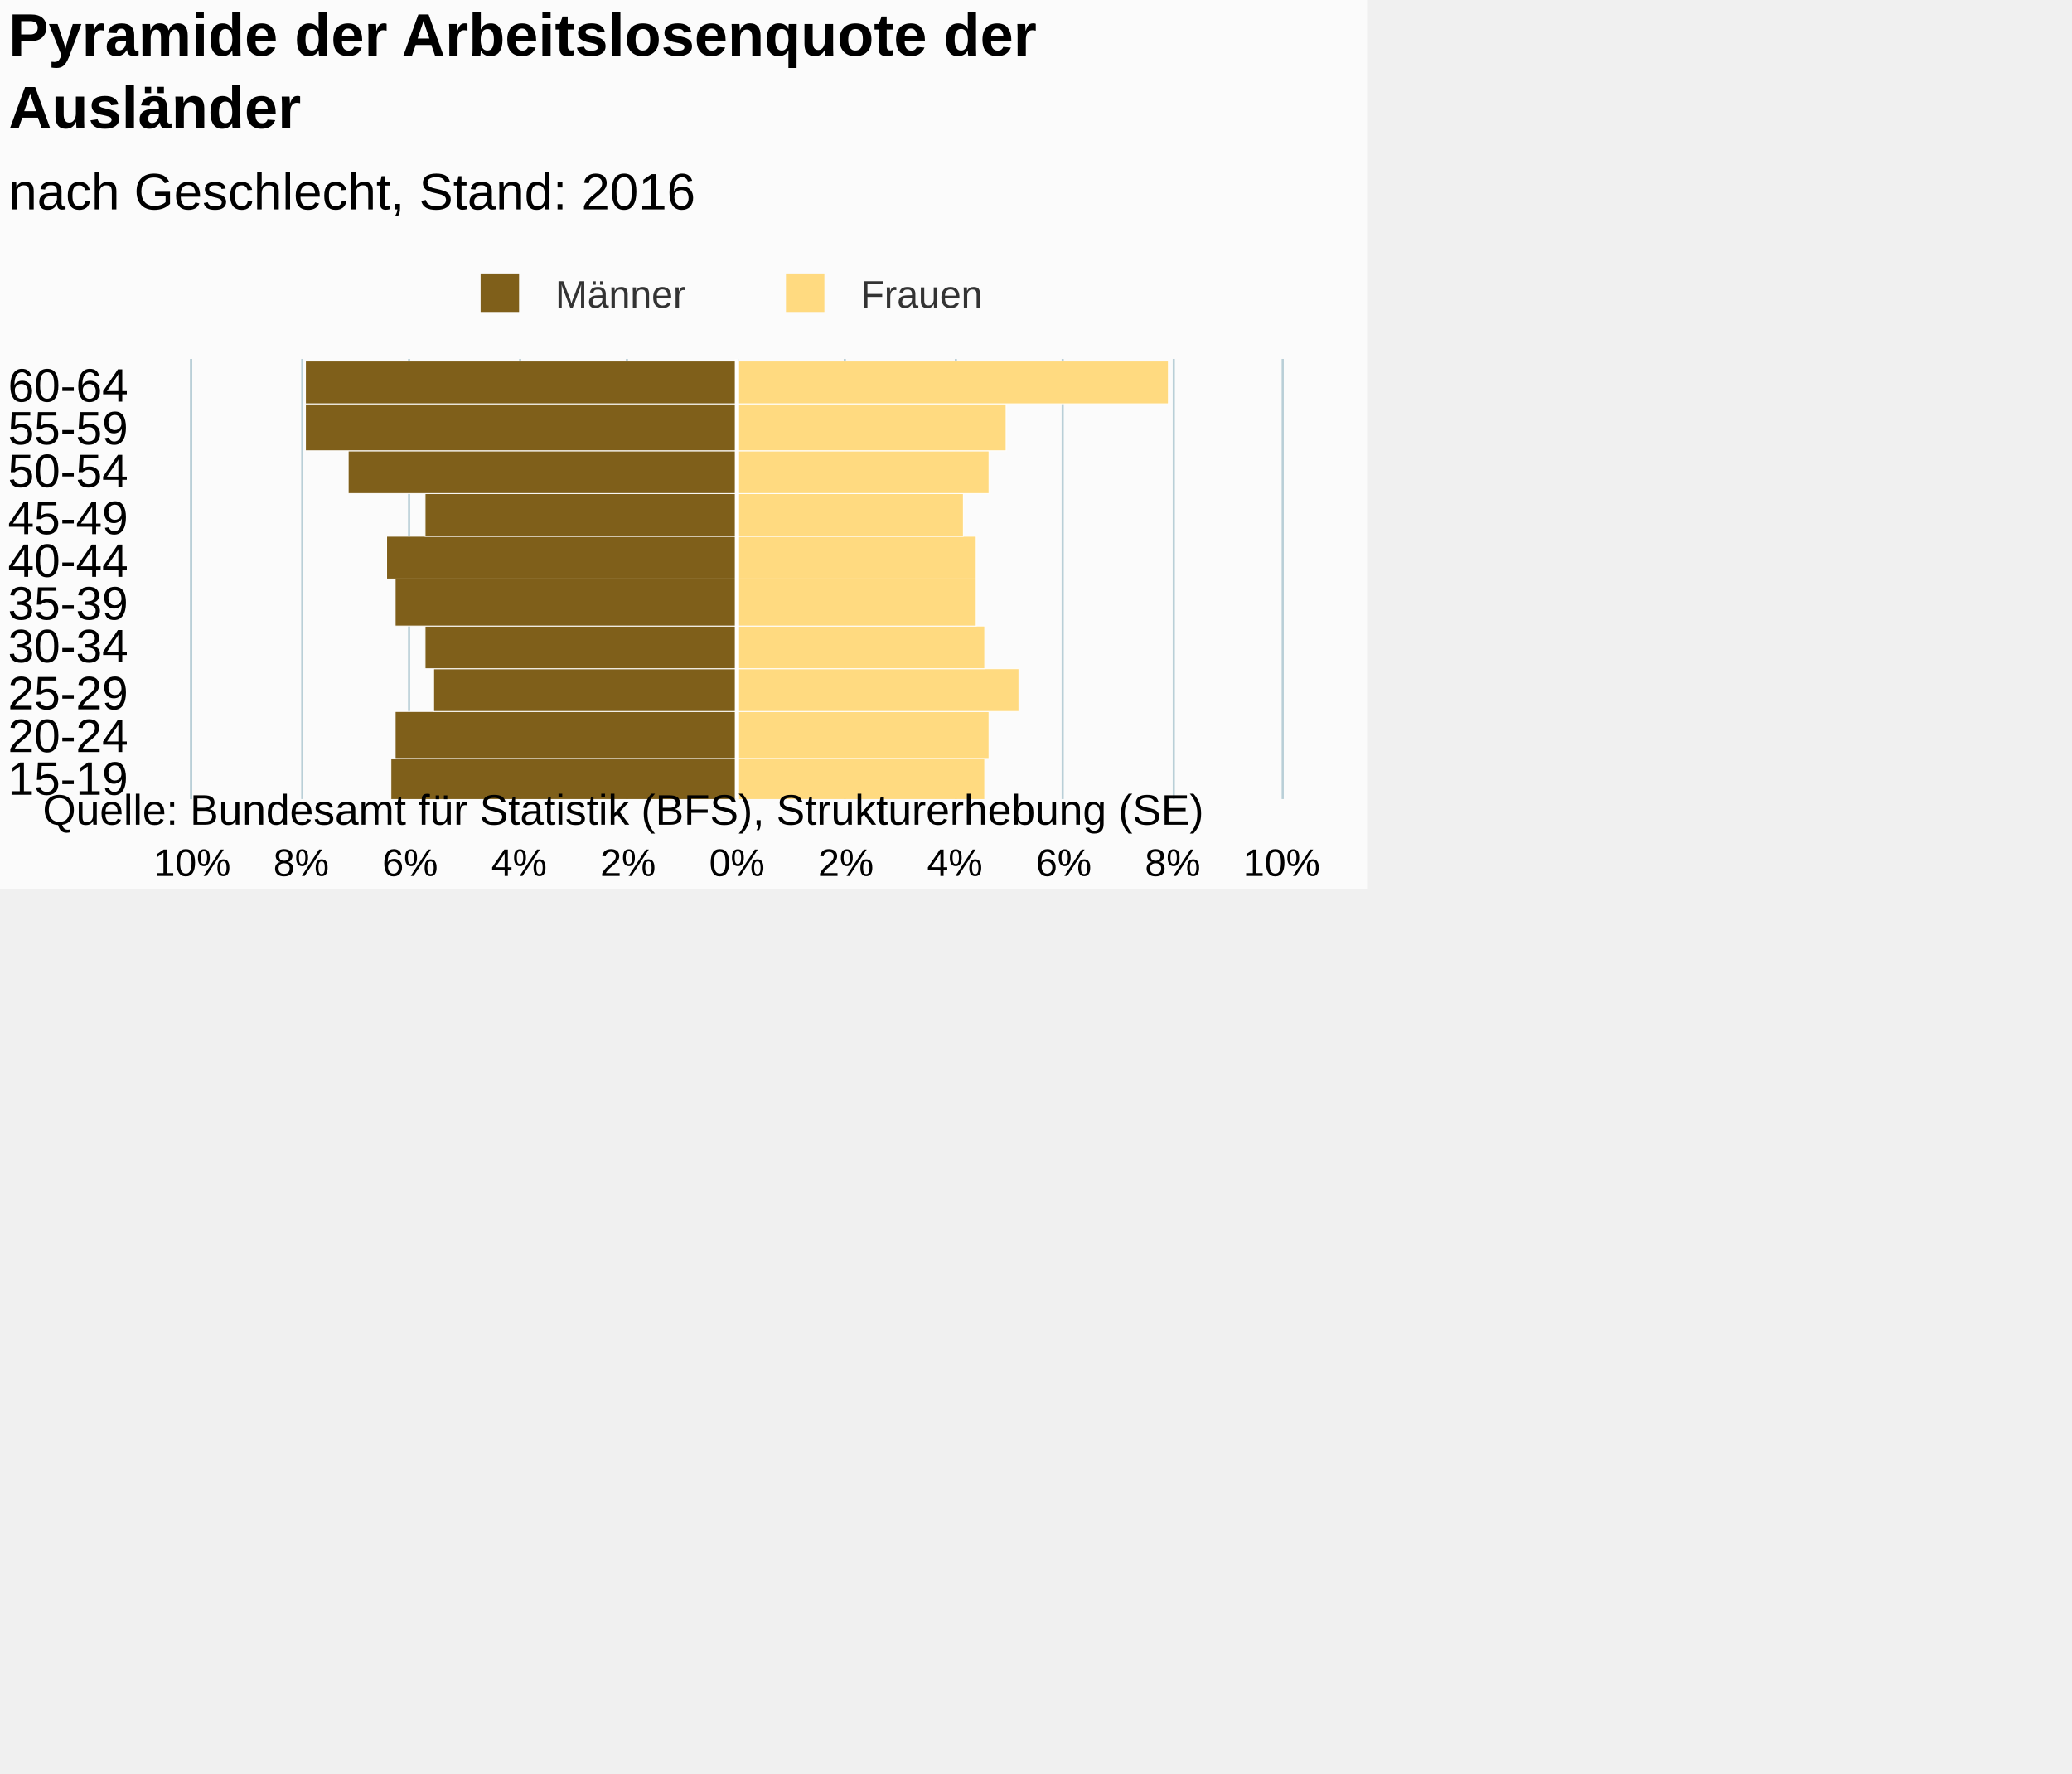
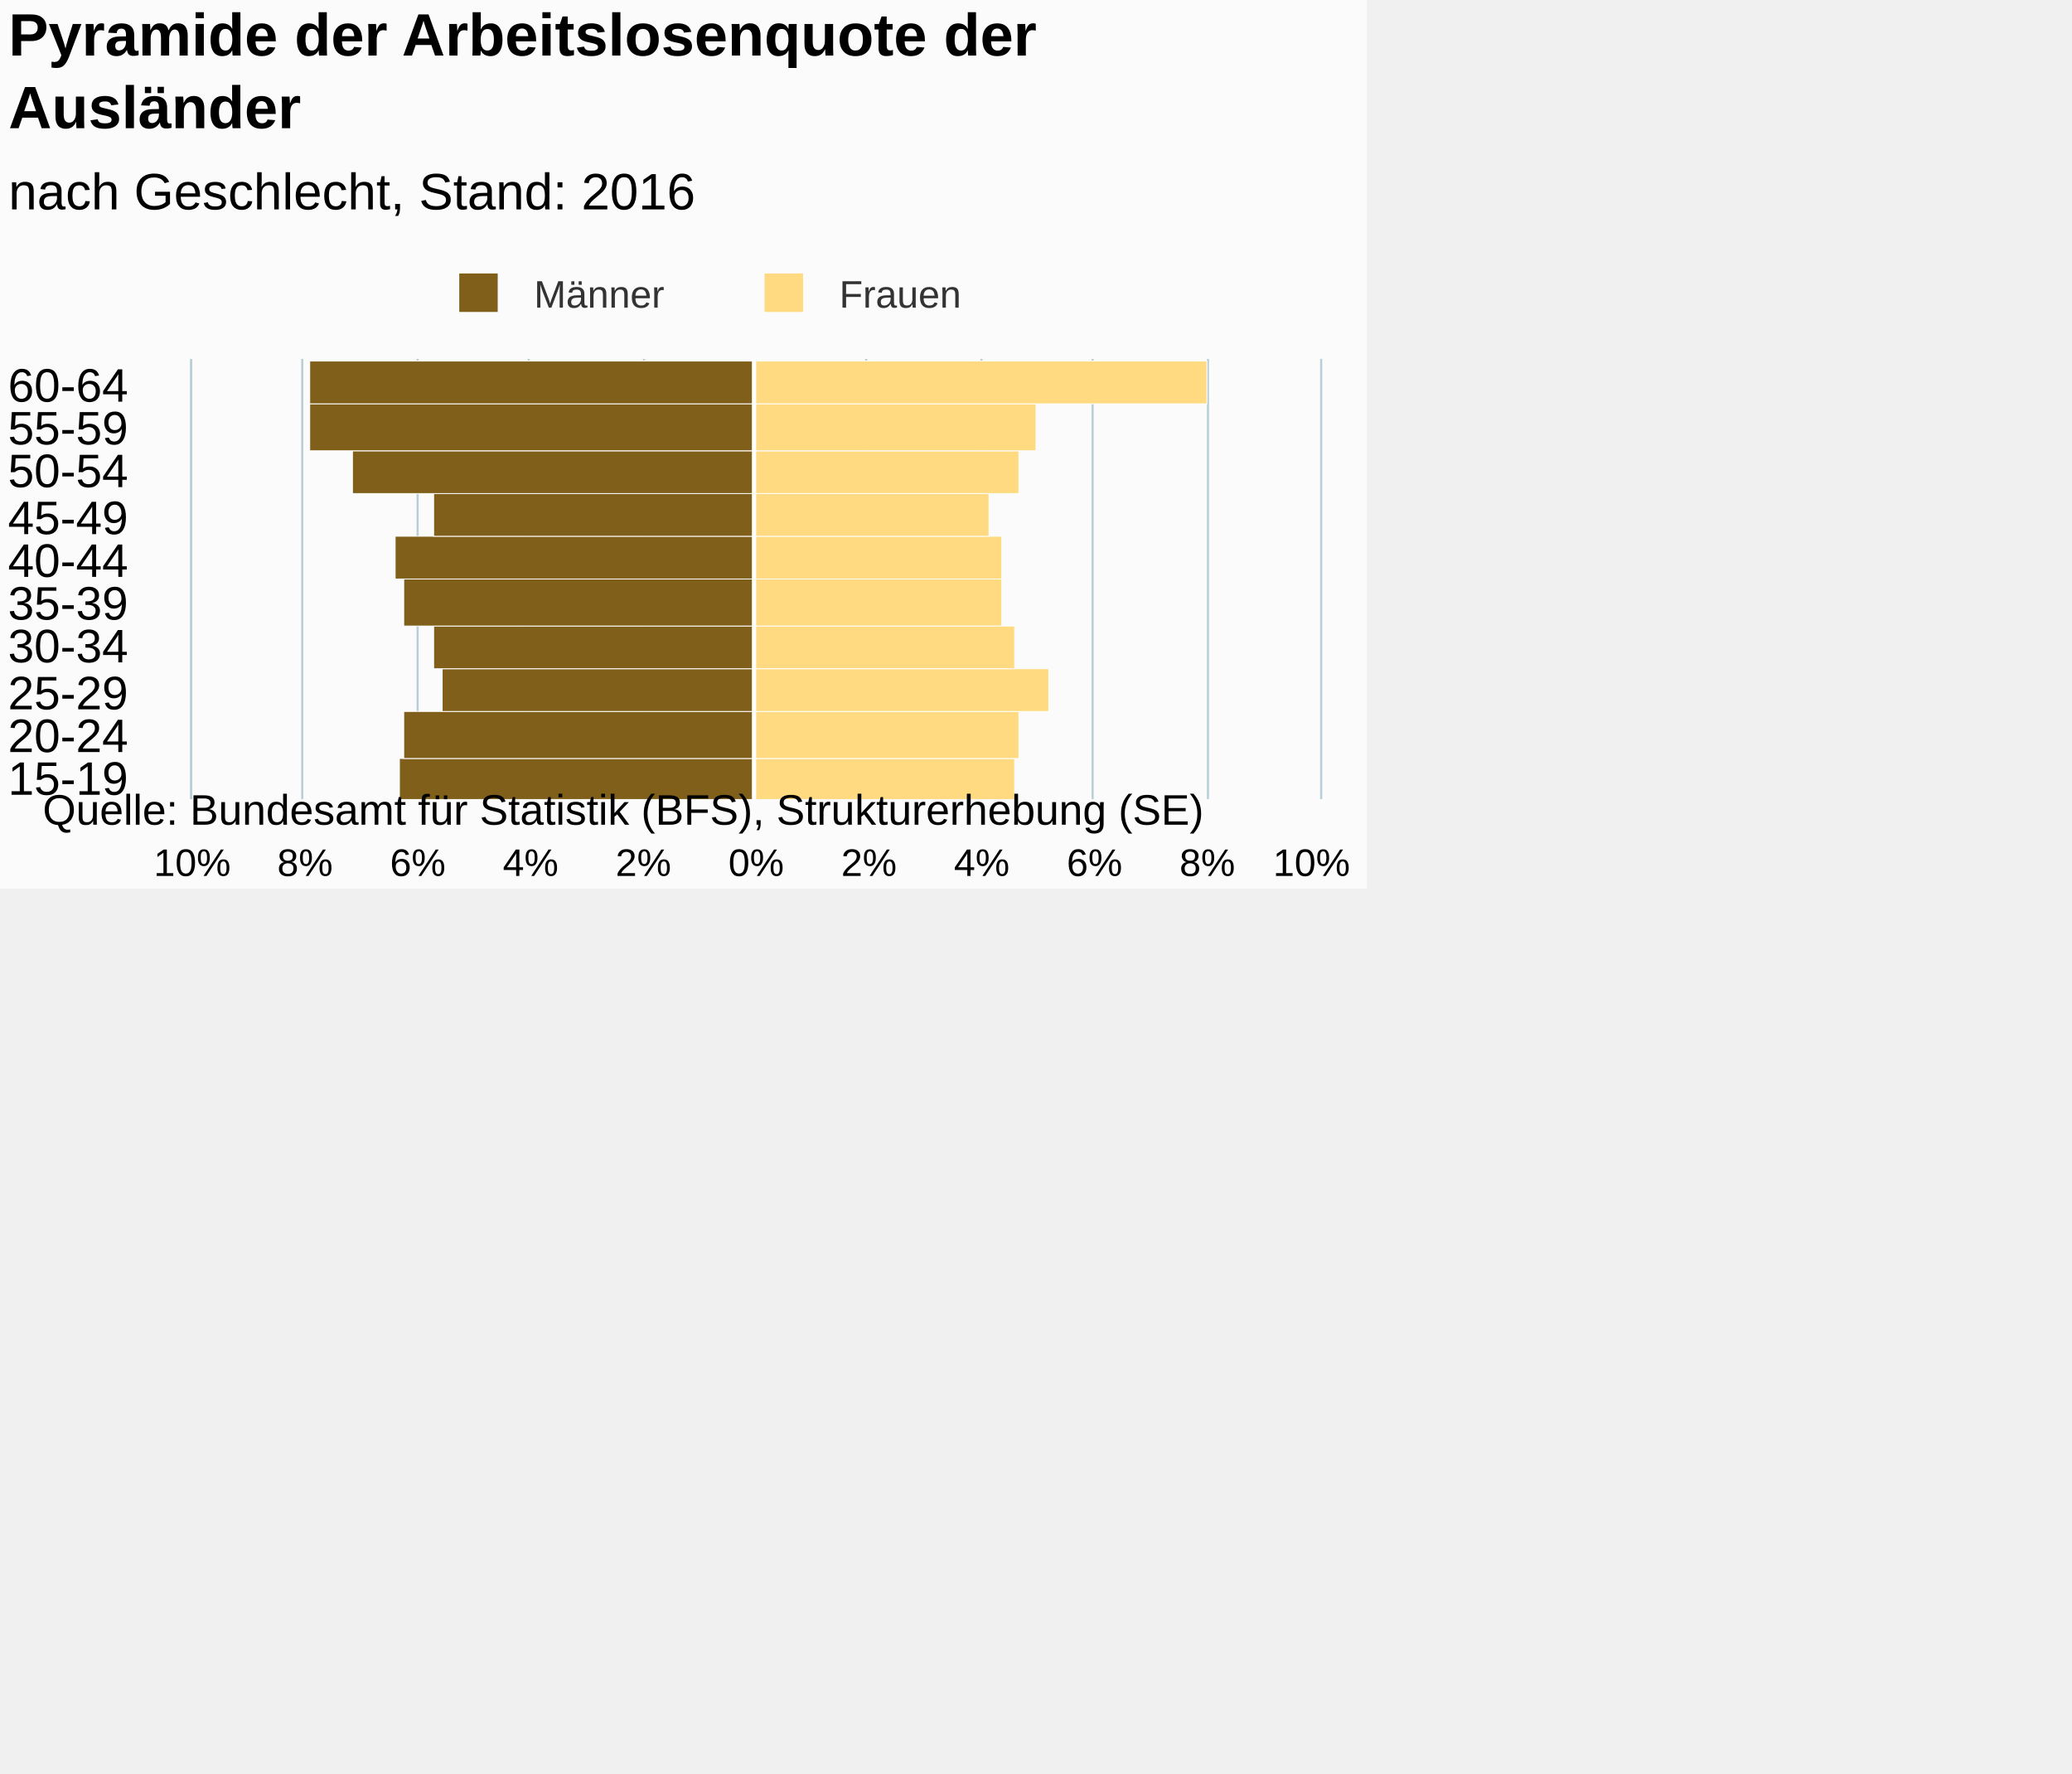
<svg xmlns="http://www.w3.org/2000/svg" version="1.1" class="highcharts-root" style="font-family:Arial;font-size:12px;" viewBox="0 0 485 415">
  <defs>
-     <clipPath id="highcharts-t7fvbsj-7">
-       <rect x="0" y="0" width="103" height="255" fill="none" />
+     <clipPath id="highcharts-xct2my0-7">
+       <rect x="0" y="0" width="103" height="264" fill="none" />
    </clipPath>
-     <clipPath id="highcharts-t7fvbsj-8">
-       <rect x="0" y="0" width="103" height="255" fill="none" />
+     <clipPath id="highcharts-xct2my0-8">
+       <rect x="0" y="0" width="103" height="264" fill="none" />
    </clipPath>
  </defs>
  <rect fill="#fbfbfb" class="highcharts-background" x="0" y="0" width="320" height="208" rx="0" ry="0" />
-   <rect fill="none" class="highcharts-plot-background" x="45" y="84" width="255" height="103" />
+   <rect fill="none" class="highcharts-plot-background" x="45" y="84" width="264" height="103" />
  <g class="highcharts-pane-group" />
  <g class="highcharts-grid highcharts-xaxis-grid ">
-     <path fill="none" class="highcharts-grid-line" d="M 45 177.5 L 300 177.5" opacity="1" />
-     <path fill="none" class="highcharts-grid-line" d="M 45 166.5 L 300 166.5" opacity="1" />
-     <path fill="none" class="highcharts-grid-line" d="M 45 156.5 L 300 156.5" opacity="1" />
-     <path fill="none" class="highcharts-grid-line" d="M 45 146.5 L 300 146.5" opacity="1" />
-     <path fill="none" class="highcharts-grid-line" d="M 45 136.5 L 300 136.5" opacity="1" />
-     <path fill="none" class="highcharts-grid-line" d="M 45 125.5 L 300 125.5" opacity="1" />
-     <path fill="none" class="highcharts-grid-line" d="M 45 115.5 L 300 115.5" opacity="1" />
-     <path fill="none" class="highcharts-grid-line" d="M 45 105.5 L 300 105.5" opacity="1" />
-     <path fill="none" class="highcharts-grid-line" d="M 45 94.5 L 300 94.5" opacity="1" />
-     <path fill="none" class="highcharts-grid-line" d="M 45 84.5 L 300 84.5" opacity="1" />
-     <path fill="none" class="highcharts-grid-line" d="M 45 187.5 L 300 187.5" opacity="1" />
+     <path fill="none" class="highcharts-grid-line" d="M 45 177.5 L 309 177.5" opacity="1" />
+     <path fill="none" class="highcharts-grid-line" d="M 45 166.5 L 309 166.5" opacity="1" />
+     <path fill="none" class="highcharts-grid-line" d="M 45 156.5 L 309 156.5" opacity="1" />
+     <path fill="none" class="highcharts-grid-line" d="M 45 146.5 L 309 146.5" opacity="1" />
+     <path fill="none" class="highcharts-grid-line" d="M 45 136.5 L 309 136.5" opacity="1" />
+     <path fill="none" class="highcharts-grid-line" d="M 45 125.5 L 309 125.5" opacity="1" />
+     <path fill="none" class="highcharts-grid-line" d="M 45 115.5 L 309 115.5" opacity="1" />
+     <path fill="none" class="highcharts-grid-line" d="M 45 105.5 L 309 105.5" opacity="1" />
+     <path fill="none" class="highcharts-grid-line" d="M 45 94.5 L 309 94.5" opacity="1" />
+     <path fill="none" class="highcharts-grid-line" d="M 45 84.5 L 309 84.5" opacity="1" />
+     <path fill="none" class="highcharts-grid-line" d="M 45 187.5 L 309 187.5" opacity="1" />
  </g>
  <g class="highcharts-grid highcharts-yaxis-grid ">
-     <path fill="none" stroke="#B9CFD7" stroke-width="0.5" class="highcharts-grid-line" d="M 172.75 84 L 172.75 187" opacity="1" />
-     <path fill="none" stroke="#B9CFD7" stroke-width="0.5" class="highcharts-grid-line" d="M 197.75 84 L 197.75 187" opacity="1" />
-     <path fill="none" stroke="#B9CFD7" stroke-width="0.5" class="highcharts-grid-line" d="M 223.75 84 L 223.75 187" opacity="1" />
-     <path fill="none" stroke="#B9CFD7" stroke-width="0.5" class="highcharts-grid-line" d="M 248.75 84 L 248.75 187" opacity="1" />
-     <path fill="none" stroke="#B9CFD7" stroke-width="0.5" class="highcharts-grid-line" d="M 274.75 84 L 274.75 187" opacity="1" />
-     <path fill="none" stroke="#B9CFD7" stroke-width="0.5" class="highcharts-grid-line" d="M 300.25 84 L 300.25 187" opacity="1" />
+     <path fill="none" stroke="#B9CFD7" stroke-width="0.5" class="highcharts-grid-line" d="M 176.75 84 L 176.75 187" opacity="1" />
+     <path fill="none" stroke="#B9CFD7" stroke-width="0.5" class="highcharts-grid-line" d="M 202.75 84 L 202.75 187" opacity="1" />
+     <path fill="none" stroke="#B9CFD7" stroke-width="0.5" class="highcharts-grid-line" d="M 229.75 84 L 229.75 187" opacity="1" />
+     <path fill="none" stroke="#B9CFD7" stroke-width="0.5" class="highcharts-grid-line" d="M 255.75 84 L 255.75 187" opacity="1" />
+     <path fill="none" stroke="#B9CFD7" stroke-width="0.5" class="highcharts-grid-line" d="M 282.75 84 L 282.75 187" opacity="1" />
+     <path fill="none" stroke="#B9CFD7" stroke-width="0.5" class="highcharts-grid-line" d="M 309.25 84 L 309.25 187" opacity="1" />
    <path fill="none" stroke="#B9CFD7" stroke-width="0.5" opacity="1" class="highcharts-grid-line" d="M 44.75 84 L 44.75 187" />
    <path fill="none" stroke="#B9CFD7" stroke-width="0.5" opacity="1" class="highcharts-grid-line" d="M 70.75 84 L 70.75 187" />
-     <path fill="none" stroke="#B9CFD7" stroke-width="0.5" opacity="1" class="highcharts-grid-line" d="M 95.75 84 L 95.75 187" />
-     <path fill="none" stroke="#B9CFD7" stroke-width="0.5" opacity="1" class="highcharts-grid-line" d="M 121.75 84 L 121.75 187" />
-     <path fill="none" stroke="#B9CFD7" stroke-width="0.5" opacity="1" class="highcharts-grid-line" d="M 146.75 84 L 146.75 187" />
+     <path fill="none" stroke="#B9CFD7" stroke-width="0.5" opacity="1" class="highcharts-grid-line" d="M 97.75 84 L 97.75 187" />
+     <path fill="none" stroke="#B9CFD7" stroke-width="0.5" opacity="1" class="highcharts-grid-line" d="M 123.75 84 L 123.75 187" />
+     <path fill="none" stroke="#B9CFD7" stroke-width="0.5" opacity="1" class="highcharts-grid-line" d="M 150.75 84 L 150.75 187" />
  </g>
-   <rect fill="none" class="highcharts-plot-border" x="45" y="84" width="255" height="103" />
+   <rect fill="none" class="highcharts-plot-border" x="45" y="84" width="264" height="103" />
  <g class="highcharts-axis highcharts-xaxis ">
    <path fill="none" class="highcharts-axis-line" stroke="#B9CFD7" stroke-width="0.5" d="M 44.75 84 L 44.75 187" />
  </g>
  <g class="highcharts-axis highcharts-yaxis ">
-     <path fill="none" class="highcharts-axis-line" d="M 45 187 L 300 187" />
+     <path fill="none" class="highcharts-axis-line" d="M 45 187 L 309 187" />
  </g>
  <g class="highcharts-series-group">
-     <g class="highcharts-series highcharts-series-0 highcharts-bar-series " transform="translate(300,187) rotate(90) scale(-1,1) scale(1 1)" clip-path="url(#highcharts-t7fvbsj-8)" width="255" height="103">
-       <rect x="-0.5" y="127.5" width="10" height="81" fill="#7f5f1a" stroke="#ffffff" stroke-width="0.2" class="highcharts-point highcharts-negative" />
-       <rect x="9.5" y="127.5" width="11" height="80" fill="#7f5f1a" stroke="#ffffff" stroke-width="0.2" class="highcharts-point highcharts-negative" />
-       <rect x="20.5" y="127.5" width="10" height="71" fill="#7f5f1a" stroke="#ffffff" stroke-width="0.2" class="highcharts-point highcharts-negative" />
-       <rect x="30.5" y="127.5" width="10" height="73" fill="#7f5f1a" stroke="#ffffff" stroke-width="0.2" class="highcharts-point highcharts-negative" />
-       <rect x="40.5" y="127.5" width="11" height="80" fill="#7f5f1a" stroke="#ffffff" stroke-width="0.2" class="highcharts-point highcharts-negative" />
-       <rect x="51.5" y="127.5" width="10" height="82" fill="#7f5f1a" stroke="#ffffff" stroke-width="0.2" class="highcharts-point highcharts-negative" />
-       <rect x="61.5" y="127.5" width="10" height="73" fill="#7f5f1a" stroke="#ffffff" stroke-width="0.2" class="highcharts-point highcharts-negative" />
-       <rect x="71.5" y="127.5" width="10" height="91" fill="#7f5f1a" stroke="#ffffff" stroke-width="0.2" class="highcharts-point highcharts-negative" />
-       <rect x="81.5" y="127.5" width="11" height="101" fill="#7f5f1a" stroke="#ffffff" stroke-width="0.2" class="highcharts-point highcharts-negative" />
-       <rect x="92.5" y="127.5" width="10" height="101" fill="#7f5f1a" stroke="#ffffff" stroke-width="0.2" class="highcharts-point highcharts-negative" />
+     <g class="highcharts-series highcharts-series-0 highcharts-bar-series " transform="translate(309,187) rotate(90) scale(-1,1) scale(1 1)" clip-path="url(#highcharts-xct2my0-8)" width="264" height="103">
+       <rect x="-0.5" y="132.5" width="10" height="83" fill="#7f5f1a" stroke="#ffffff" stroke-width="0.2" class="highcharts-point highcharts-negative" />
+       <rect x="9.5" y="132.5" width="11" height="82" fill="#7f5f1a" stroke="#ffffff" stroke-width="0.2" class="highcharts-point highcharts-negative" />
+       <rect x="20.5" y="132.5" width="10" height="73" fill="#7f5f1a" stroke="#ffffff" stroke-width="0.2" class="highcharts-point highcharts-negative" />
+       <rect x="30.5" y="132.5" width="10" height="75" fill="#7f5f1a" stroke="#ffffff" stroke-width="0.2" class="highcharts-point highcharts-negative" />
+       <rect x="40.5" y="132.5" width="11" height="82" fill="#7f5f1a" stroke="#ffffff" stroke-width="0.2" class="highcharts-point highcharts-negative" />
+       <rect x="51.5" y="132.5" width="10" height="84" fill="#7f5f1a" stroke="#ffffff" stroke-width="0.2" class="highcharts-point highcharts-negative" />
+       <rect x="61.5" y="132.5" width="10" height="75" fill="#7f5f1a" stroke="#ffffff" stroke-width="0.2" class="highcharts-point highcharts-negative" />
+       <rect x="71.5" y="132.5" width="10" height="94" fill="#7f5f1a" stroke="#ffffff" stroke-width="0.2" class="highcharts-point highcharts-negative" />
+       <rect x="81.5" y="132.5" width="11" height="104" fill="#7f5f1a" stroke="#ffffff" stroke-width="0.2" class="highcharts-point highcharts-negative" />
+       <rect x="92.5" y="132.5" width="10" height="104" fill="#7f5f1a" stroke="#ffffff" stroke-width="0.2" class="highcharts-point highcharts-negative" />
    </g>
-     <g class="highcharts-markers highcharts-series-0 highcharts-bar-series " transform="translate(300,187) rotate(90) scale(-1,1) scale(1 1)" clip-path="none" />
-     <g class="highcharts-series highcharts-series-1 highcharts-bar-series " transform="translate(300,187) rotate(90) scale(-1,1) scale(1 1)" clip-path="url(#highcharts-t7fvbsj-8)" width="255" height="103">
-       <rect x="-0.5" y="69.5" width="10" height="58" fill="#ffda80" stroke="#ffffff" stroke-width="0.2" class="highcharts-point" />
-       <rect x="9.5" y="68.5" width="11" height="59" fill="#ffda80" stroke="#ffffff" stroke-width="0.2" class="highcharts-point" />
-       <rect x="20.5" y="61.5" width="10" height="66" fill="#ffda80" stroke="#ffffff" stroke-width="0.2" class="highcharts-point" />
-       <rect x="30.5" y="69.5" width="10" height="58" fill="#ffda80" stroke="#ffffff" stroke-width="0.2" class="highcharts-point" />
-       <rect x="40.5" y="71.5" width="11" height="56" fill="#ffda80" stroke="#ffffff" stroke-width="0.2" class="highcharts-point" />
-       <rect x="51.5" y="71.5" width="10" height="56" fill="#ffda80" stroke="#ffffff" stroke-width="0.2" class="highcharts-point" />
-       <rect x="61.5" y="74.5" width="10" height="53" fill="#ffda80" stroke="#ffffff" stroke-width="0.2" class="highcharts-point" />
-       <rect x="71.5" y="68.5" width="10" height="59" fill="#ffda80" stroke="#ffffff" stroke-width="0.2" class="highcharts-point" />
-       <rect x="81.5" y="64.5" width="11" height="63" fill="#ffda80" stroke="#ffffff" stroke-width="0.2" class="highcharts-point" />
-       <rect x="92.5" y="26.5" width="10" height="101" fill="#ffda80" stroke="#ffffff" stroke-width="0.2" class="highcharts-point" />
+     <g class="highcharts-markers highcharts-series-0 highcharts-bar-series " transform="translate(309,187) rotate(90) scale(-1,1) scale(1 1)" clip-path="none" />
+     <g class="highcharts-series highcharts-series-1 highcharts-bar-series " transform="translate(309,187) rotate(90) scale(-1,1) scale(1 1)" clip-path="url(#highcharts-xct2my0-8)" width="264" height="103">
+       <rect x="-0.5" y="71.5" width="10" height="61" fill="#ffda80" stroke="#ffffff" stroke-width="0.2" class="highcharts-point" />
+       <rect x="9.5" y="70.5" width="11" height="62" fill="#ffda80" stroke="#ffffff" stroke-width="0.2" class="highcharts-point" />
+       <rect x="20.5" y="63.5" width="10" height="69" fill="#ffda80" stroke="#ffffff" stroke-width="0.2" class="highcharts-point" />
+       <rect x="30.5" y="71.5" width="10" height="61" fill="#ffda80" stroke="#ffffff" stroke-width="0.2" class="highcharts-point" />
+       <rect x="40.5" y="74.5" width="11" height="58" fill="#ffda80" stroke="#ffffff" stroke-width="0.2" class="highcharts-point" />
+       <rect x="51.5" y="74.5" width="10" height="58" fill="#ffda80" stroke="#ffffff" stroke-width="0.2" class="highcharts-point" />
+       <rect x="61.5" y="77.5" width="10" height="55" fill="#ffda80" stroke="#ffffff" stroke-width="0.2" class="highcharts-point" />
+       <rect x="71.5" y="70.5" width="10" height="62" fill="#ffda80" stroke="#ffffff" stroke-width="0.2" class="highcharts-point" />
+       <rect x="81.5" y="66.5" width="11" height="66" fill="#ffda80" stroke="#ffffff" stroke-width="0.2" class="highcharts-point" />
+       <rect x="92.5" y="26.5" width="10" height="106" fill="#ffda80" stroke="#ffffff" stroke-width="0.2" class="highcharts-point" />
    </g>
-     <g class="highcharts-markers highcharts-series-1 highcharts-bar-series " transform="translate(300,187) rotate(90) scale(-1,1) scale(1 1)" clip-path="none" />
+     <g class="highcharts-markers highcharts-series-1 highcharts-bar-series " transform="translate(309,187) rotate(90) scale(-1,1) scale(1 1)" clip-path="none" />
  </g>
  <text x="2" text-anchor="start" class="highcharts-title" style="color:#000000;font-size:14px;font-weight:bold;fill:#000000;" y="13">
    <tspan>Pyramide der Arbeitslosenquote der</tspan>
    <tspan dy="17" x="2">Ausländer</tspan>
  </text>
  <text x="2" text-anchor="start" class="highcharts-subtitle" style="color:#000000;font-size:12px;font-weight:normal;font-family:Arial;fill:#000000;" y="49">
    <tspan>nach Geschlecht, Stand: 2016</tspan>
  </text>
  <g class="highcharts-plot-lines-4">
-     <path fill="none" stroke="white" stroke-width="1" d="M 172.5 84 L 172.5 187" visibility="visible" />
+     <path fill="none" stroke="white" stroke-width="1" d="M 176.5 84 L 176.5 187" visibility="visible" />
  </g>
-   <g class="highcharts-legend" transform="translate(108,64)">
+   <g class="highcharts-legend" transform="translate(103,64)">
    <rect fill="none" class="highcharts-legend-box" rx="0" ry="0" x="0" y="0" width="122" height="8" visibility="visible" />
    <g>
      <g>
        <g class="highcharts-legend-item highcharts-bar-series highcharts-color-undefined highcharts-series-0" transform="translate(1,-4)">
          <text x="21" style="color:#333333;font-size:9px;font-weight:normal;cursor:pointer;fill:#333333;" text-anchor="start" y="12">
            <tspan>Männer</tspan>
          </text>
          <rect x="3.5" y="4" width="9" height="9" fill="#7f5f1a" class="highcharts-point" />
        </g>
        <g class="highcharts-legend-item highcharts-bar-series highcharts-color-undefined highcharts-series-1" transform="translate(72.46875,-4)">
          <text x="21" y="12" style="color:#333333;font-size:9px;font-weight:normal;cursor:pointer;fill:#333333;" text-anchor="start">
            <tspan>Frauen</tspan>
          </text>
          <rect x="3.5" y="4" width="9" height="9" fill="#ffda80" class="highcharts-point" />
        </g>
      </g>
    </g>
  </g>
  <g class="highcharts-axis-labels highcharts-xaxis-labels ">
    <text x="30" style="color:#000000;cursor:default;font-size:11px;fill:#000000;" text-anchor="end" transform="translate(0,0)" y="186" opacity="1">15-19</text>
    <text x="30" style="color:#000000;cursor:default;font-size:11px;fill:#000000;" text-anchor="end" transform="translate(0,0)" y="176" opacity="1">20-24</text>
    <text x="30" style="color:#000000;cursor:default;font-size:11px;fill:#000000;" text-anchor="end" transform="translate(0,0)" y="166" opacity="1">25-29</text>
    <text x="30" style="color:#000000;cursor:default;font-size:11px;fill:#000000;" text-anchor="end" transform="translate(0,0)" y="155" opacity="1">30-34</text>
    <text x="30" style="color:#000000;cursor:default;font-size:11px;fill:#000000;" text-anchor="end" transform="translate(0,0)" y="145" opacity="1">35-39</text>
    <text x="30" style="color:#000000;cursor:default;font-size:11px;fill:#000000;" text-anchor="end" transform="translate(0,0)" y="135" opacity="1">40-44</text>
    <text x="30" style="color:#000000;cursor:default;font-size:11px;fill:#000000;" text-anchor="end" transform="translate(0,0)" y="125" opacity="1">45-49</text>
    <text x="30" style="color:#000000;cursor:default;font-size:11px;fill:#000000;" text-anchor="end" transform="translate(0,0)" y="114" opacity="1">50-54</text>
    <text x="30" style="color:#000000;cursor:default;font-size:11px;fill:#000000;" text-anchor="end" transform="translate(0,0)" y="104" opacity="1">55-59</text>
    <text x="30" style="color:#000000;cursor:default;font-size:11px;fill:#000000;" text-anchor="end" transform="translate(0,0)" y="94" opacity="1">60-64</text>
  </g>
  <g class="highcharts-axis-labels highcharts-yaxis-labels ">
-     <text x="172.5" style="color:#000000;cursor:default;font-size:9px;fill:#000000;" text-anchor="middle" transform="translate(0,0)" y="205" opacity="1">0%</text>
-     <text x="198" style="color:#000000;cursor:default;font-size:9px;fill:#000000;" text-anchor="middle" transform="translate(0,0)" y="205" opacity="1">2%</text>
-     <text x="223.5" style="color:#000000;cursor:default;font-size:9px;fill:#000000;" text-anchor="middle" transform="translate(0,0)" y="205" opacity="1">4%</text>
-     <text x="249" style="color:#000000;cursor:default;font-size:9px;fill:#000000;" text-anchor="middle" transform="translate(0,0)" y="205" opacity="1">6%</text>
-     <text x="274.5" style="color:#000000;cursor:default;font-size:9px;fill:#000000;" text-anchor="middle" transform="translate(0,0)" y="205" opacity="1">8%</text>
-     <text x="300" style="color:#000000;cursor:default;font-size:9px;fill:#000000;" text-anchor="middle" transform="translate(0,0)" y="205" opacity="1">10%</text>
+     <text x="177" style="color:#000000;cursor:default;font-size:9px;fill:#000000;" text-anchor="middle" transform="translate(0,0)" y="205" opacity="1">0%</text>
+     <text x="203.4" style="color:#000000;cursor:default;font-size:9px;fill:#000000;" text-anchor="middle" transform="translate(0,0)" y="205" opacity="1">2%</text>
+     <text x="229.8" style="color:#000000;cursor:default;font-size:9px;fill:#000000;" text-anchor="middle" transform="translate(0,0)" y="205" opacity="1">4%</text>
+     <text x="256.2" style="color:#000000;cursor:default;font-size:9px;fill:#000000;" text-anchor="middle" transform="translate(0,0)" y="205" opacity="1">6%</text>
+     <text x="282.6" style="color:#000000;cursor:default;font-size:9px;fill:#000000;" text-anchor="middle" transform="translate(0,0)" y="205" opacity="1">8%</text>
+     <text x="307" style="color:#000000;cursor:default;font-size:9px;fill:#000000;" text-anchor="middle" transform="translate(0,0)" y="205" opacity="1">10%</text>
    <text x="45" style="color:#000000;cursor:default;font-size:9px;fill:#000000;" text-anchor="middle" transform="translate(0,0)" y="205" opacity="1">10%</text>
-     <text x="70.5" style="color:#000000;cursor:default;font-size:9px;fill:#000000;" text-anchor="middle" transform="translate(0,0)" y="205" opacity="1">8%</text>
-     <text x="96" style="color:#000000;cursor:default;font-size:9px;fill:#000000;" text-anchor="middle" transform="translate(0,0)" y="205" opacity="1">6%</text>
-     <text x="121.5" style="color:#000000;cursor:default;font-size:9px;fill:#000000;" text-anchor="middle" transform="translate(0,0)" y="205" opacity="1">4%</text>
-     <text x="147" style="color:#000000;cursor:default;font-size:9px;fill:#000000;" text-anchor="middle" transform="translate(0,0)" y="205" opacity="1">2%</text>
+     <text x="71.4" style="color:#000000;cursor:default;font-size:9px;fill:#000000;" text-anchor="middle" transform="translate(0,0)" y="205" opacity="1">8%</text>
+     <text x="97.8" style="color:#000000;cursor:default;font-size:9px;fill:#000000;" text-anchor="middle" transform="translate(0,0)" y="205" opacity="1">6%</text>
+     <text x="124.2" style="color:#000000;cursor:default;font-size:9px;fill:#000000;" text-anchor="middle" transform="translate(0,0)" y="205" opacity="1">4%</text>
+     <text x="150.6" style="color:#000000;cursor:default;font-size:9px;fill:#000000;" text-anchor="middle" transform="translate(0,0)" y="205" opacity="1">2%</text>
  </g>
  <text x="10" class="highcharts-credits" text-anchor="start" style="cursor:default;color:#000000;font-size:10px;fill:#000000;" y="193">
    <tspan>Quelle: Bundesamt für Statistik (BFS), Strukturerhebung (SE)</tspan>
  </text>
</svg>
